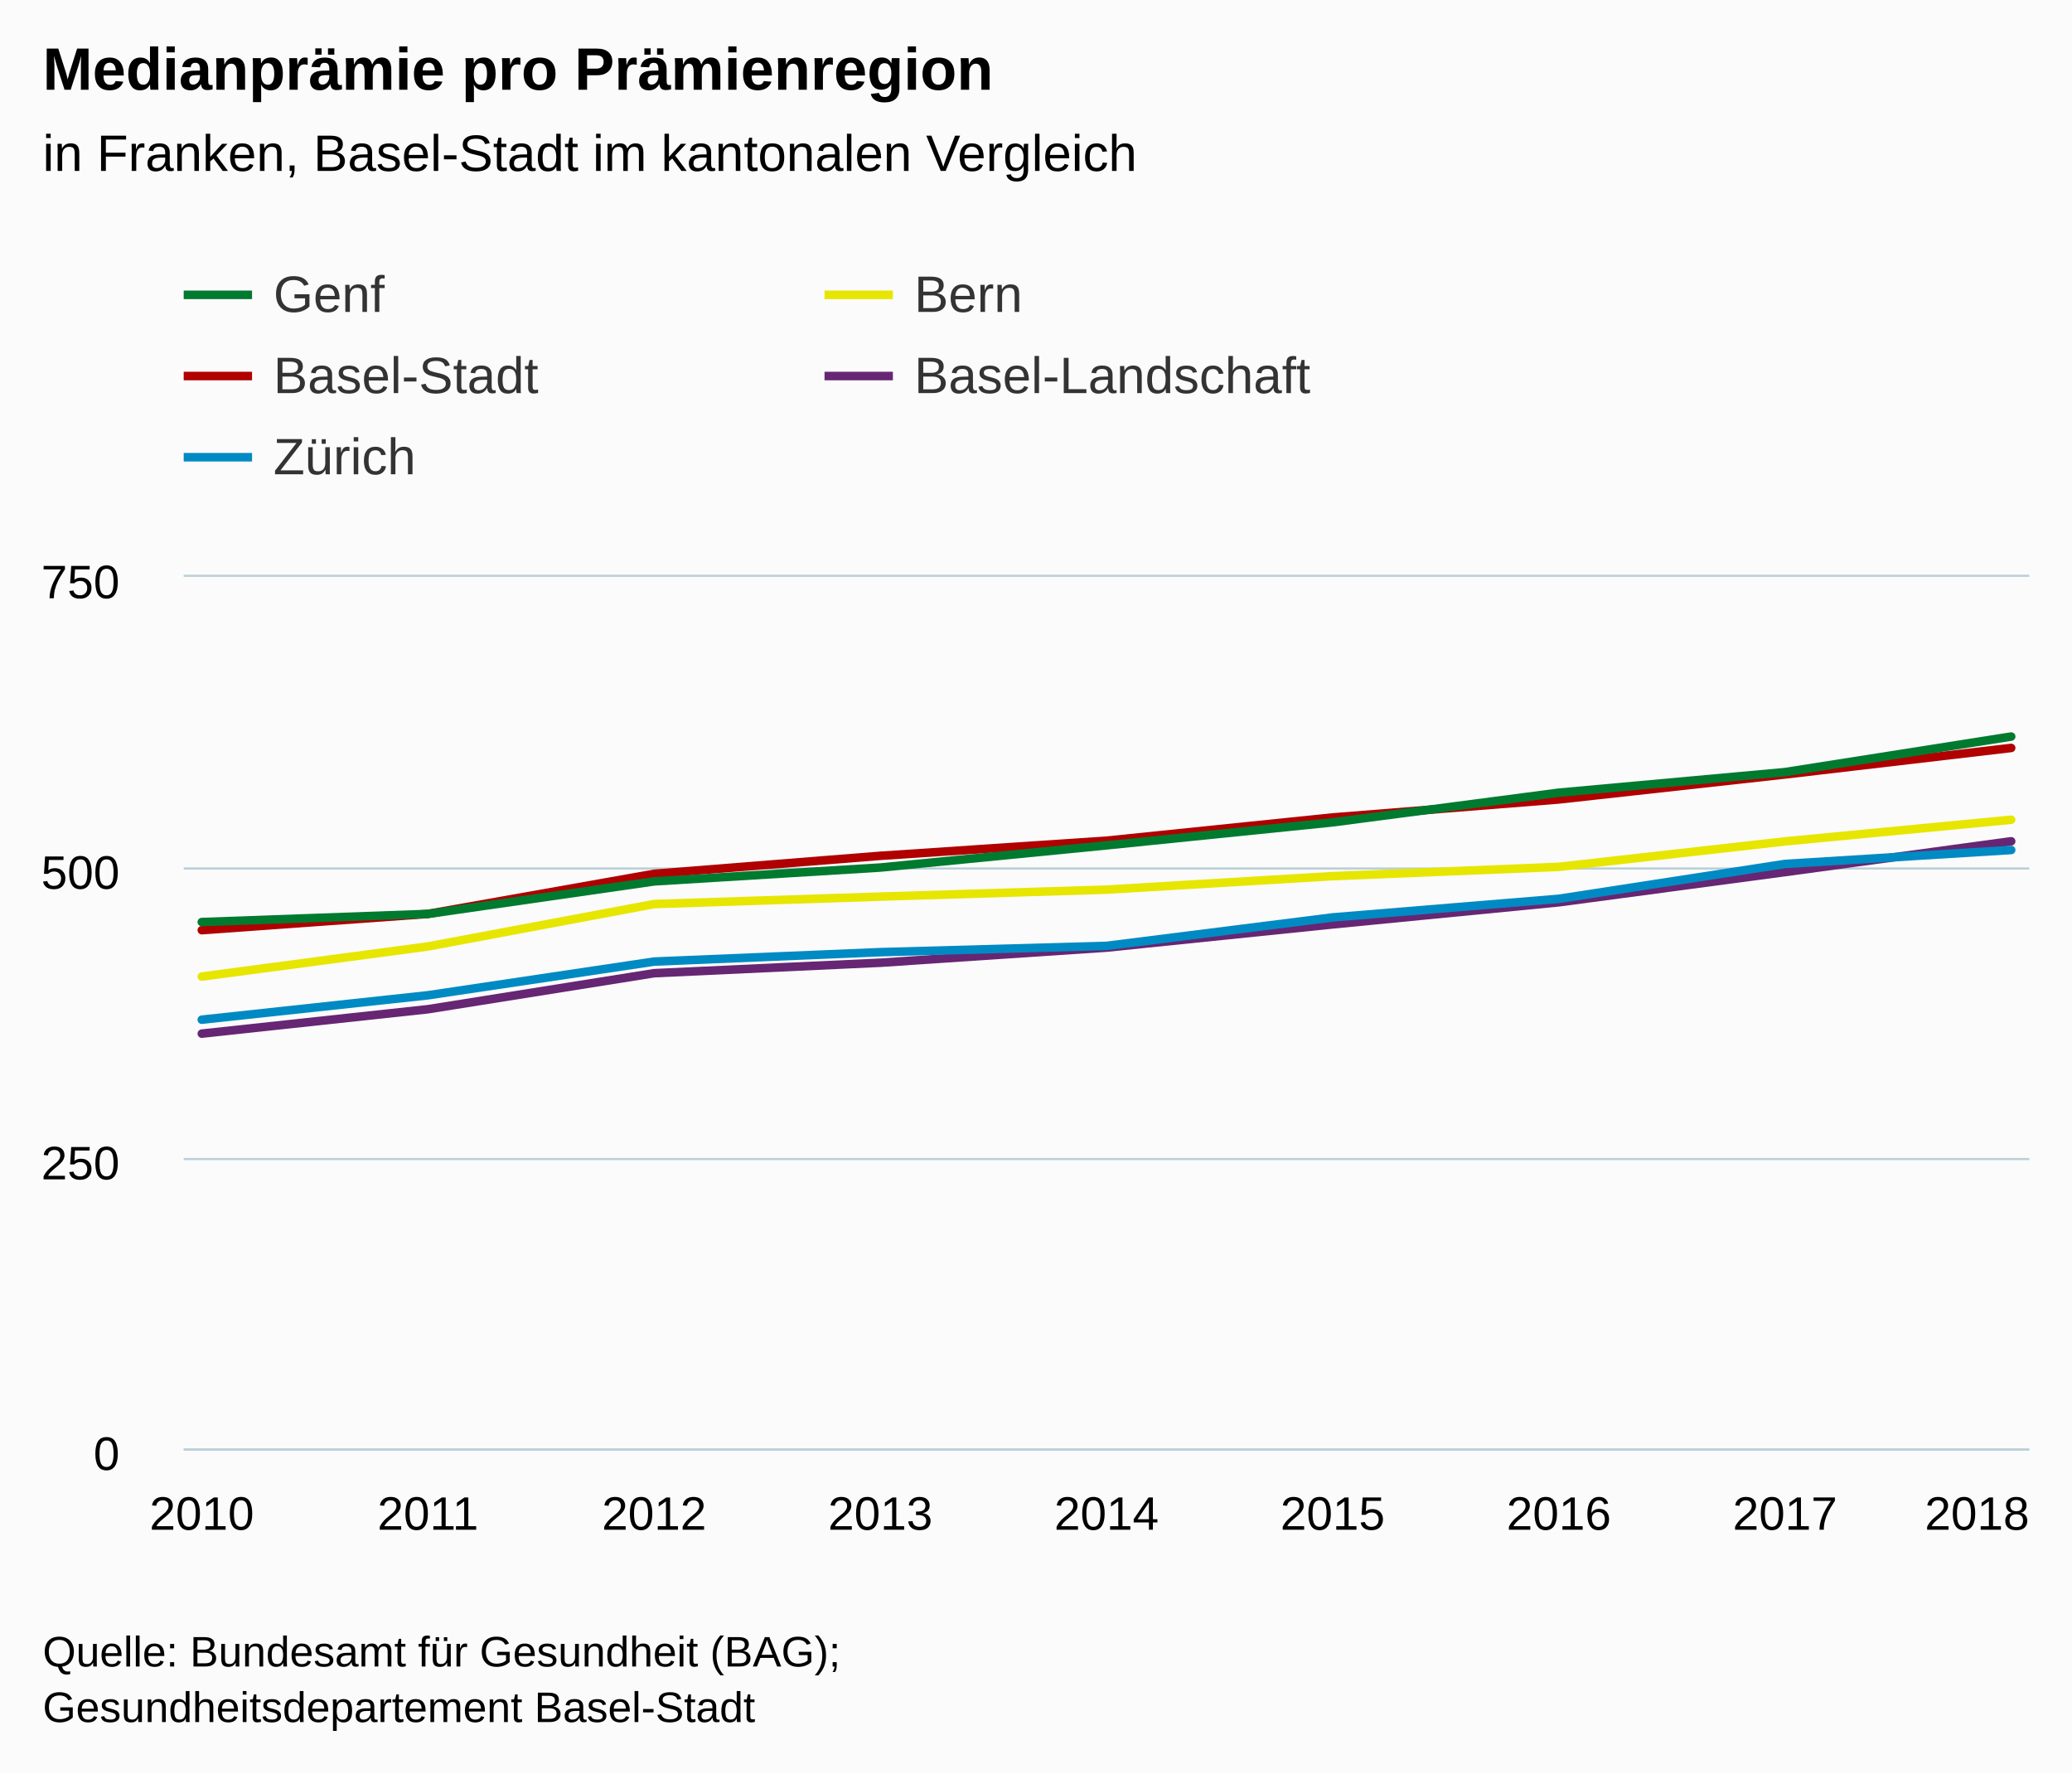
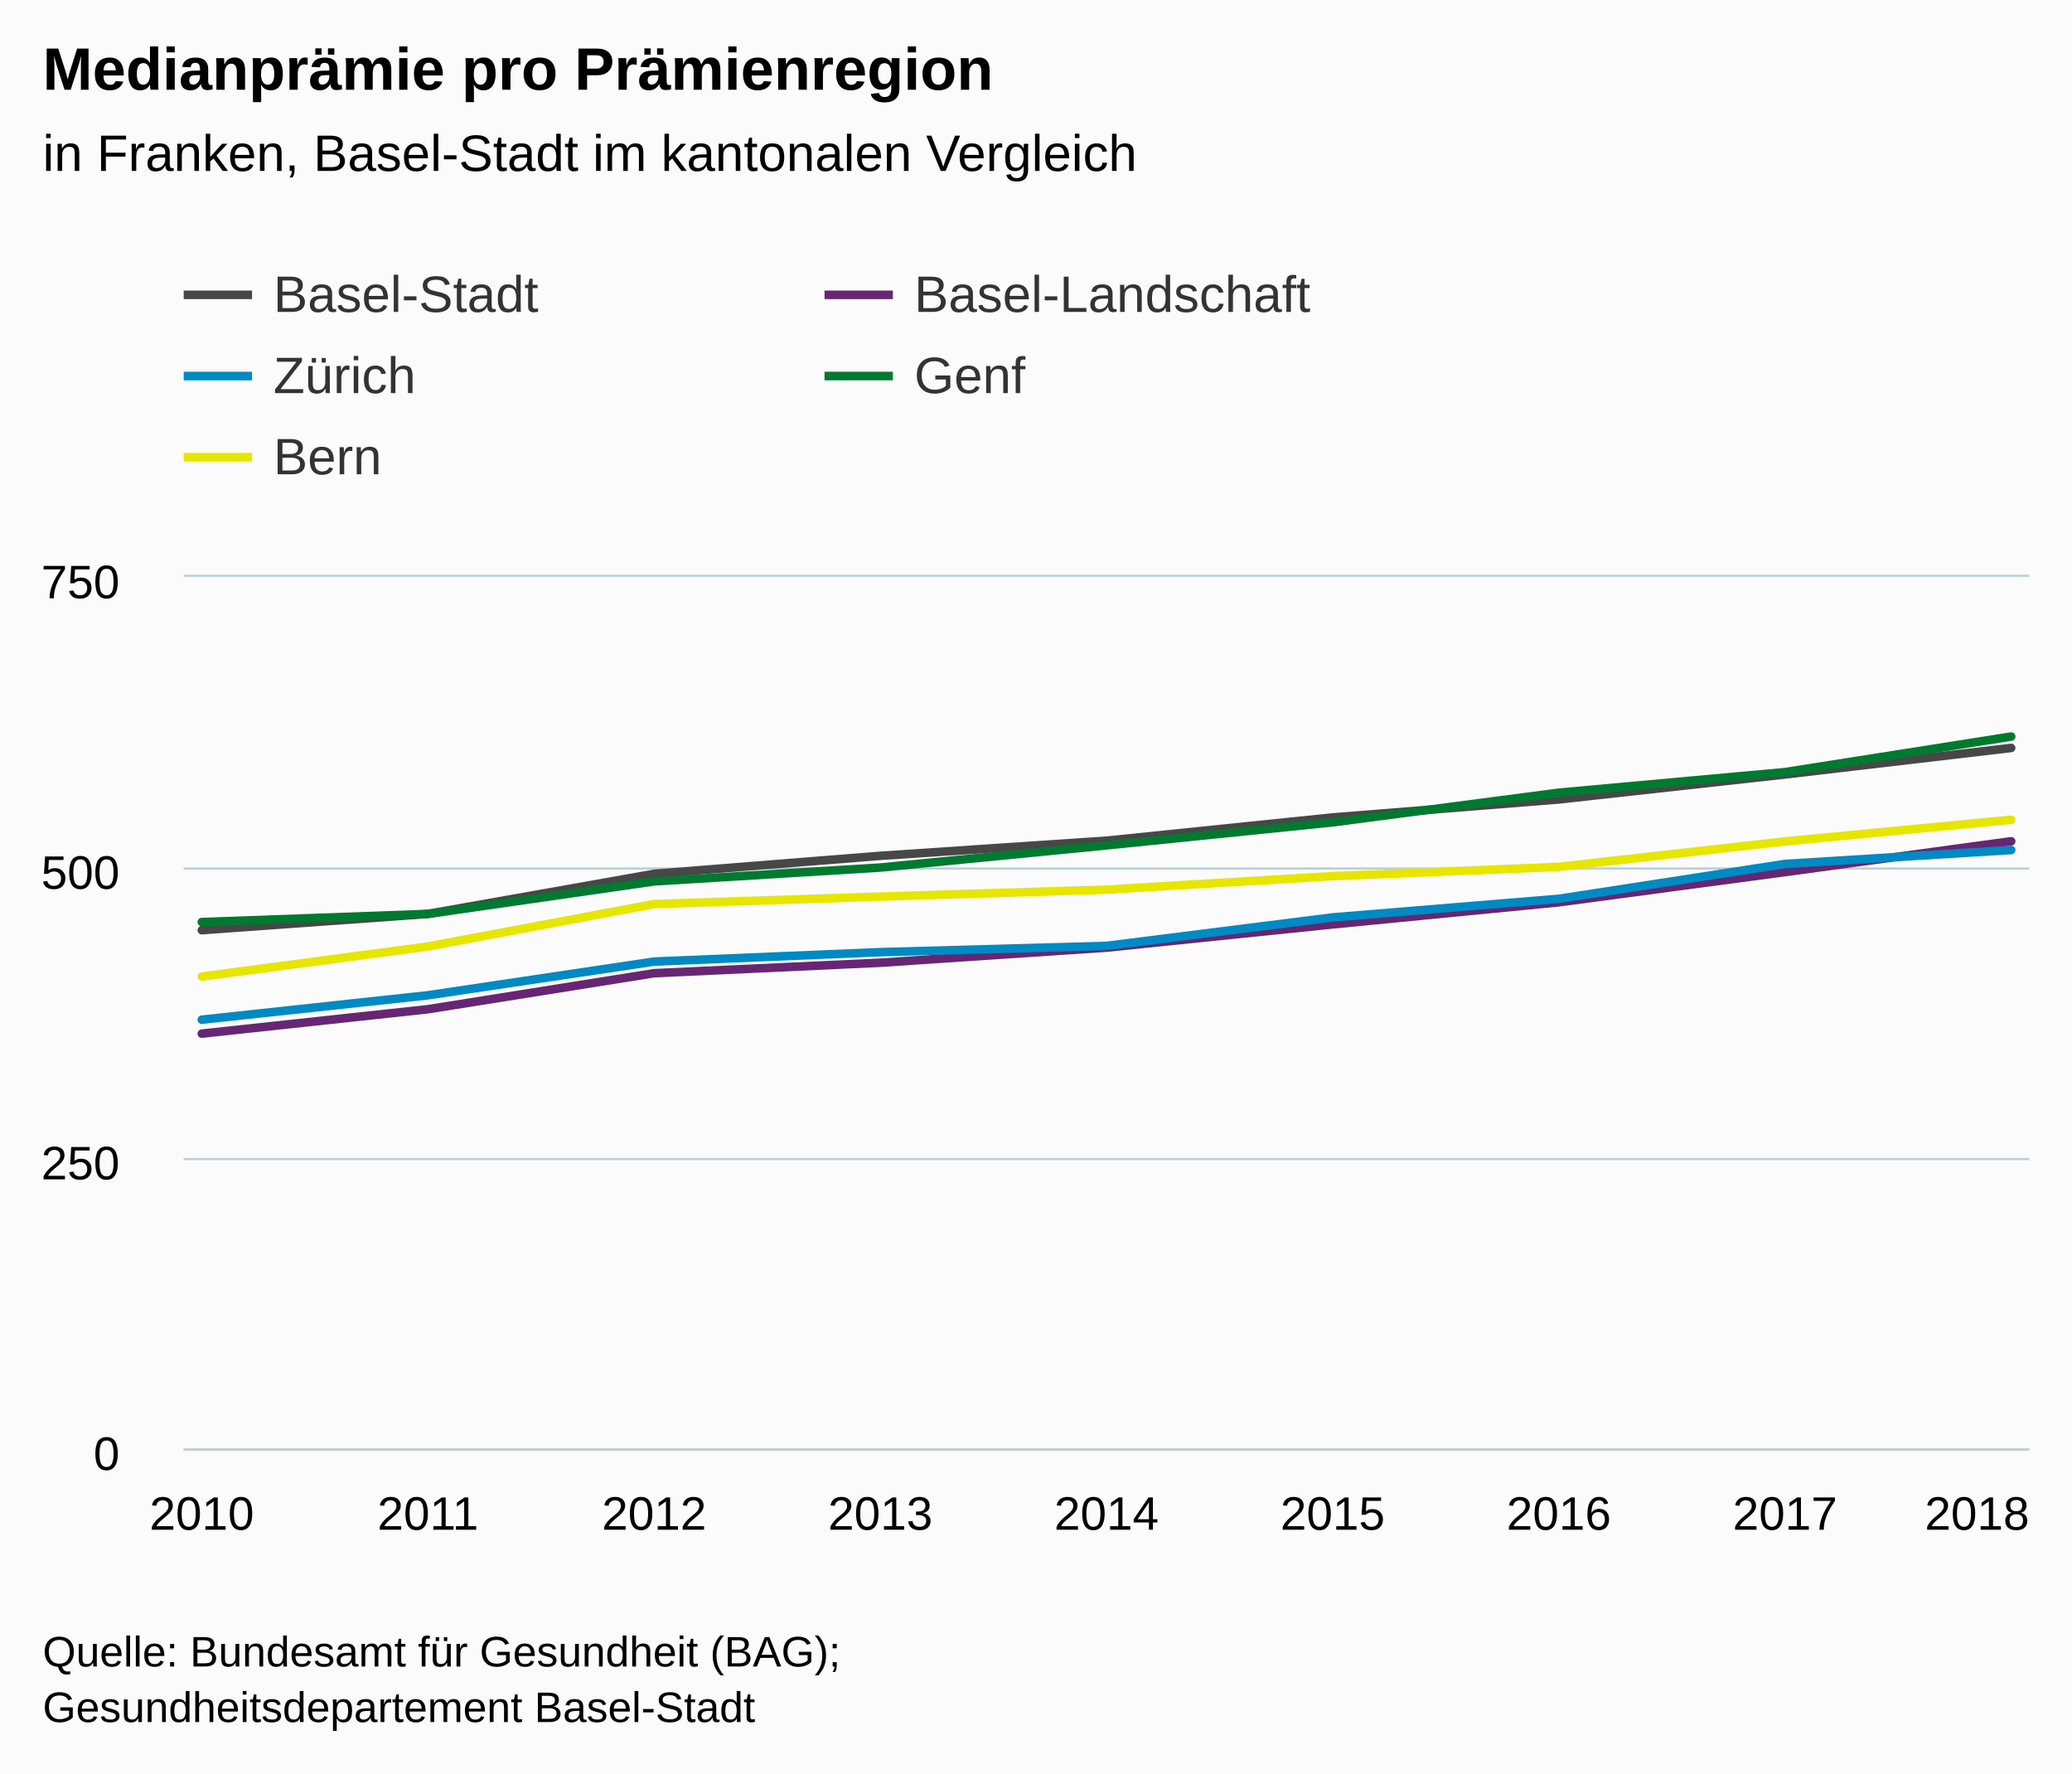
<svg xmlns="http://www.w3.org/2000/svg" version="1.1" class="highcharts-root" style="font-family:Arial;font-size:12px;" viewBox="0 0 485 415">
  <defs>
-     <clipPath id="highcharts-ve9giwg-6">
+     <clipPath id="highcharts-w8tf603-6">
      <rect x="0" y="0" width="432" height="204" fill="none" />
    </clipPath>
-     <clipPath id="highcharts-ve9giwg-7">
+     <clipPath id="highcharts-w8tf603-7">
      <rect x="0" y="0" width="432" height="204" fill="none" />
    </clipPath>
  </defs>
  <rect fill="#fbfbfb" class="highcharts-background" x="0" y="0" width="485" height="415" rx="0" ry="0" />
  <rect fill="none" class="highcharts-plot-background" x="43" y="135" width="432" height="204" />
  <g class="highcharts-pane-group" />
  <g class="highcharts-grid highcharts-xaxis-grid ">
    <path fill="none" class="highcharts-grid-line" d="M 46.5 135 L 46.5 339" opacity="1" />
    <path fill="none" class="highcharts-grid-line" d="M 99.5 135 L 99.5 339" opacity="1" />
    <path fill="none" class="highcharts-grid-line" d="M 152.5 135 L 152.5 339" opacity="1" />
    <path fill="none" class="highcharts-grid-line" d="M 205.5 135 L 205.5 339" opacity="1" />
    <path fill="none" class="highcharts-grid-line" d="M 258.5 135 L 258.5 339" opacity="1" />
    <path fill="none" class="highcharts-grid-line" d="M 311.5 135 L 311.5 339" opacity="1" />
    <path fill="none" class="highcharts-grid-line" d="M 364.5 135 L 364.5 339" opacity="1" />
    <path fill="none" class="highcharts-grid-line" d="M 417.5 135 L 417.5 339" opacity="1" />
    <path fill="none" class="highcharts-grid-line" d="M 470.5 135 L 470.5 339" opacity="1" />
  </g>
  <g class="highcharts-grid highcharts-yaxis-grid ">
    <path fill="none" stroke="#B9CFD7" stroke-width="0.5" class="highcharts-grid-line" d="M 43 339.25 L 475 339.25" opacity="1" />
    <path fill="none" stroke="#B9CFD7" stroke-width="0.5" class="highcharts-grid-line" d="M 43 271.25 L 475 271.25" opacity="1" />
    <path fill="none" stroke="#B9CFD7" stroke-width="0.5" class="highcharts-grid-line" d="M 43 203.25 L 475 203.25" opacity="1" />
    <path fill="none" stroke="#B9CFD7" stroke-width="0.5" class="highcharts-grid-line" d="M 43 134.75 L 475 134.75" opacity="1" />
  </g>
  <rect fill="none" class="highcharts-plot-border" x="43" y="135" width="432" height="204" />
  <g class="highcharts-axis highcharts-xaxis ">
    <path fill="none" class="highcharts-axis-line" stroke="#B9CFD7" stroke-width="0.5" d="M 43 339.25 L 475 339.25" />
  </g>
  <g class="highcharts-axis highcharts-yaxis ">
    <path fill="none" class="highcharts-axis-line" d="M 43 135 L 43 339" />
  </g>
  <g class="highcharts-series-group">
-     <g class="highcharts-series highcharts-series-0 highcharts-line-series " transform="translate(43,135) scale(1 1)" clip-path="url(#highcharts-ve9giwg-7)">
-       <path fill="none" d="M 4.235 82.688 L 57.176 78.88 L 110.118 69.496 L 163.059 65.28 L 216 61.744 L 268.941 56.304 L 321.882 52.088 L 374.824 46.24 L 427.765 40.038" class="highcharts-graph" stroke="#B00000" stroke-width="2" stroke-linejoin="round" stroke-linecap="round" />
+     <g class="highcharts-series highcharts-series-0 highcharts-line-series " transform="translate(43,135) scale(1 1)" clip-path="url(#highcharts-w8tf603-7)">
+       <path fill="none" d="M 4.235 82.688 L 57.176 78.88 L 110.118 69.496 L 163.059 65.28 L 216 61.744 L 268.941 56.304 L 321.882 52.088 L 374.824 46.24 L 427.765 40.038" class="highcharts-graph" stroke="#474747" stroke-width="2" stroke-linejoin="round" stroke-linecap="round" />
    </g>
    <g class="highcharts-markers highcharts-series-0 highcharts-line-series " transform="translate(43,135) scale(1 1)" clip-path="none" />
-     <g class="highcharts-series highcharts-series-1 highcharts-line-series " transform="translate(43,135) scale(1 1)" clip-path="url(#highcharts-ve9giwg-7)">
+     <g class="highcharts-series highcharts-series-1 highcharts-line-series " transform="translate(43,135) scale(1 1)" clip-path="url(#highcharts-w8tf603-7)">
      <path fill="none" d="M 4.235 106.896 L 57.176 101.184 L 110.118 92.752 L 163.059 90.304 L 216 86.768 L 268.941 81.328 L 321.882 76.16 L 374.824 69.088 L 427.765 61.88" class="highcharts-graph" stroke="#662673" stroke-width="2" stroke-linejoin="round" stroke-linecap="round" />
    </g>
    <g class="highcharts-markers highcharts-series-1 highcharts-line-series " transform="translate(43,135) scale(1 1)" clip-path="none" />
-     <g class="highcharts-series highcharts-series-2 highcharts-line-series " transform="translate(43,135) scale(1 1)" clip-path="url(#highcharts-ve9giwg-7)">
+     <g class="highcharts-series highcharts-series-2 highcharts-line-series " transform="translate(43,135) scale(1 1)" clip-path="url(#highcharts-w8tf603-7)">
      <path fill="none" d="M 4.235 103.632 L 57.176 97.92 L 110.118 90.032 L 163.059 87.829 L 216 86.36 L 268.941 79.696 L 321.882 75.344 L 374.824 67.184 L 427.765 63.92" class="highcharts-graph" stroke="#008AC3" stroke-width="2" stroke-linejoin="round" stroke-linecap="round" />
    </g>
    <g class="highcharts-markers highcharts-series-2 highcharts-line-series " transform="translate(43,135) scale(1 1)" clip-path="none" />
-     <g class="highcharts-series highcharts-series-3 highcharts-line-series " transform="translate(43,135) scale(1 1)" clip-path="url(#highcharts-ve9giwg-7)">
+     <g class="highcharts-series highcharts-series-3 highcharts-line-series " transform="translate(43,135) scale(1 1)" clip-path="url(#highcharts-w8tf603-7)">
      <path fill="none" d="M 4.235 80.784 L 57.176 78.88 L 110.118 71.264 L 163.059 68.027 L 216 62.832 L 268.941 57.446 L 321.882 50.51 L 374.824 45.696 L 427.765 37.373" class="highcharts-graph" stroke="#007A2F" stroke-width="2" stroke-linejoin="round" stroke-linecap="round" />
    </g>
    <g class="highcharts-markers highcharts-series-3 highcharts-line-series " transform="translate(43,135) scale(1 1)" clip-path="none" />
-     <g class="highcharts-series highcharts-series-4 highcharts-line-series " transform="translate(43,135) scale(1 1)" clip-path="url(#highcharts-ve9giwg-7)">
+     <g class="highcharts-series highcharts-series-4 highcharts-line-series " transform="translate(43,135) scale(1 1)" clip-path="url(#highcharts-w8tf603-7)">
      <path fill="none" d="M 4.235 93.541 L 57.176 86.496 L 110.118 76.568 L 163.059 74.827 L 216 73.195 L 268.941 70.04 L 321.882 67.864 L 374.824 61.907 L 427.765 56.848" class="highcharts-graph" stroke="#E6E600" stroke-width="2" stroke-linejoin="round" stroke-linecap="round" />
    </g>
    <g class="highcharts-markers highcharts-series-4 highcharts-line-series " transform="translate(43,135) scale(1 1)" clip-path="none" />
  </g>
  <text x="10" text-anchor="start" class="highcharts-title" style="color:#000000;font-size:14px;font-weight:bold;fill:#000000;" y="21">
    <tspan>Medianprämie pro Prämienregion</tspan>
  </text>
  <text x="10" text-anchor="start" class="highcharts-subtitle" style="color:#000000;font-size:12px;font-weight:normal;font-family:Arial;fill:#000000;" y="40">
    <tspan>in Franken, Basel-Stadt im kantonalen Vergleich</tspan>
  </text>
  <g class="highcharts-legend" transform="translate(35,55)">
    <rect fill="none" class="highcharts-legend-box" rx="0" ry="0" x="0" y="0" width="296" height="68" visibility="visible" />
    <g>
      <g>
-         <g class="highcharts-legend-item highcharts-line-series highcharts-color-undefined highcharts-series-3" transform="translate(8,3)">
-           <path fill="none" d="M 0 11 L 16 11" class="highcharts-graph" stroke="#007A2F" stroke-width="2" />
+         <g class="highcharts-legend-item highcharts-line-series highcharts-color-undefined highcharts-series-0" transform="translate(8,3)">
+           <path fill="none" d="M 0 11 L 16 11" class="highcharts-graph" stroke="#474747" stroke-width="2" />
          <text x="21" style="color:#333333;font-size:12px;font-weight:normal;cursor:pointer;fill:#333333;" text-anchor="start" y="15">
-             <tspan>Genf</tspan>
-           </text>
-         </g>
-         <g class="highcharts-legend-item highcharts-line-series highcharts-color-undefined highcharts-series-4" transform="translate(158,3)">
-           <path fill="none" d="M 0 11 L 16 11" class="highcharts-graph" stroke="#E6E600" stroke-width="2" />
-           <text x="21" y="15" style="color:#333333;font-size:12px;font-weight:normal;cursor:pointer;fill:#333333;" text-anchor="start">
-             <tspan>Bern</tspan>
-           </text>
-         </g>
-         <g class="highcharts-legend-item highcharts-line-series highcharts-color-undefined highcharts-series-0" transform="translate(8,22)">
-           <path fill="none" d="M 0 11 L 16 11" class="highcharts-graph" stroke="#B00000" stroke-width="2" />
-           <text x="21" y="15" style="color:#333333;font-size:12px;font-weight:normal;cursor:pointer;fill:#333333;" text-anchor="start">
            <tspan>Basel-Stadt</tspan>
          </text>
        </g>
-         <g class="highcharts-legend-item highcharts-line-series highcharts-color-undefined highcharts-series-1" transform="translate(158,22)">
+         <g class="highcharts-legend-item highcharts-line-series highcharts-color-undefined highcharts-series-1" transform="translate(158,3)">
          <path fill="none" d="M 0 11 L 16 11" class="highcharts-graph" stroke="#662673" stroke-width="2" />
          <text x="21" y="15" style="color:#333333;font-size:12px;font-weight:normal;cursor:pointer;fill:#333333;" text-anchor="start">
            <tspan>Basel-Landschaft</tspan>
          </text>
        </g>
-         <g class="highcharts-legend-item highcharts-line-series highcharts-color-undefined highcharts-series-2" transform="translate(8,41)">
+         <g class="highcharts-legend-item highcharts-line-series highcharts-color-undefined highcharts-series-2" transform="translate(8,22)">
          <path fill="none" d="M 0 11 L 16 11" class="highcharts-graph" stroke="#008AC3" stroke-width="2" />
          <text x="21" y="15" style="color:#333333;font-size:12px;font-weight:normal;cursor:pointer;fill:#333333;" text-anchor="start">
            <tspan>Zürich</tspan>
+           </text>
+         </g>
+         <g class="highcharts-legend-item highcharts-line-series highcharts-color-undefined highcharts-series-3" transform="translate(158,22)">
+           <path fill="none" d="M 0 11 L 16 11" class="highcharts-graph" stroke="#007A2F" stroke-width="2" />
+           <text x="21" y="15" style="color:#333333;font-size:12px;font-weight:normal;cursor:pointer;fill:#333333;" text-anchor="start">
+             <tspan>Genf</tspan>
+           </text>
+         </g>
+         <g class="highcharts-legend-item highcharts-line-series highcharts-color-undefined highcharts-series-4" transform="translate(8,41)">
+           <path fill="none" d="M 0 11 L 16 11" class="highcharts-graph" stroke="#E6E600" stroke-width="2" />
+           <text x="21" y="15" style="color:#333333;font-size:12px;font-weight:normal;cursor:pointer;fill:#333333;" text-anchor="start">
+             <tspan>Bern</tspan>
          </text>
        </g>
      </g>
    </g>
  </g>
  <g class="highcharts-axis-labels highcharts-xaxis-labels ">
    <text x="47.235" style="color:#000000;cursor:default;font-size:11px;fill:#000000;" text-anchor="middle" transform="translate(0,0)" y="358" opacity="1">2010</text>
    <text x="100.176" style="color:#000000;cursor:default;font-size:11px;fill:#000000;" text-anchor="middle" transform="translate(0,0)" y="358" opacity="1">2011</text>
    <text x="153.118" style="color:#000000;cursor:default;font-size:11px;fill:#000000;" text-anchor="middle" transform="translate(0,0)" y="358" opacity="1">2012</text>
    <text x="206.059" style="color:#000000;cursor:default;font-size:11px;fill:#000000;" text-anchor="middle" transform="translate(0,0)" y="358" opacity="1">2013</text>
    <text x="259" style="color:#000000;cursor:default;font-size:11px;fill:#000000;" text-anchor="middle" transform="translate(0,0)" y="358" opacity="1">2014</text>
    <text x="311.941" style="color:#000000;cursor:default;font-size:11px;fill:#000000;" text-anchor="middle" transform="translate(0,0)" y="358" opacity="1">2015</text>
    <text x="364.882" style="color:#000000;cursor:default;font-size:11px;fill:#000000;" text-anchor="middle" transform="translate(0,0)" y="358" opacity="1">2016</text>
    <text x="417.824" style="color:#000000;cursor:default;font-size:11px;fill:#000000;" text-anchor="middle" transform="translate(0,0)" y="358" opacity="1">2017</text>
    <text x="462.781" style="color:#000000;cursor:default;font-size:11px;fill:#000000;" text-anchor="middle" transform="translate(0,0)" y="358" opacity="1">2018</text>
  </g>
  <g class="highcharts-axis-labels highcharts-yaxis-labels ">
    <text x="28" style="color:#000000;cursor:default;font-size:11px;fill:#000000;" text-anchor="end" transform="translate(0,0)" y="344" opacity="1">0</text>
    <text x="28" style="color:#000000;cursor:default;font-size:11px;fill:#000000;" text-anchor="end" transform="translate(0,0)" y="276" opacity="1">250</text>
    <text x="28" style="color:#000000;cursor:default;font-size:11px;fill:#000000;" text-anchor="end" transform="translate(0,0)" y="208" opacity="1">500</text>
    <text x="28" style="color:#000000;cursor:default;font-size:11px;fill:#000000;" text-anchor="end" transform="translate(0,0)" y="140" opacity="1">750</text>
  </g>
  <text x="10" class="highcharts-credits" text-anchor="start" style="cursor:default;color:#000000;font-size:10px;fill:#000000;" y="390">
    <tspan>Quelle: Bundesamt für Gesundheit (BAG);</tspan>
    <tspan x="10" dy="13">Gesundheitsdepartement Basel-Stadt</tspan>
  </text>
</svg>
